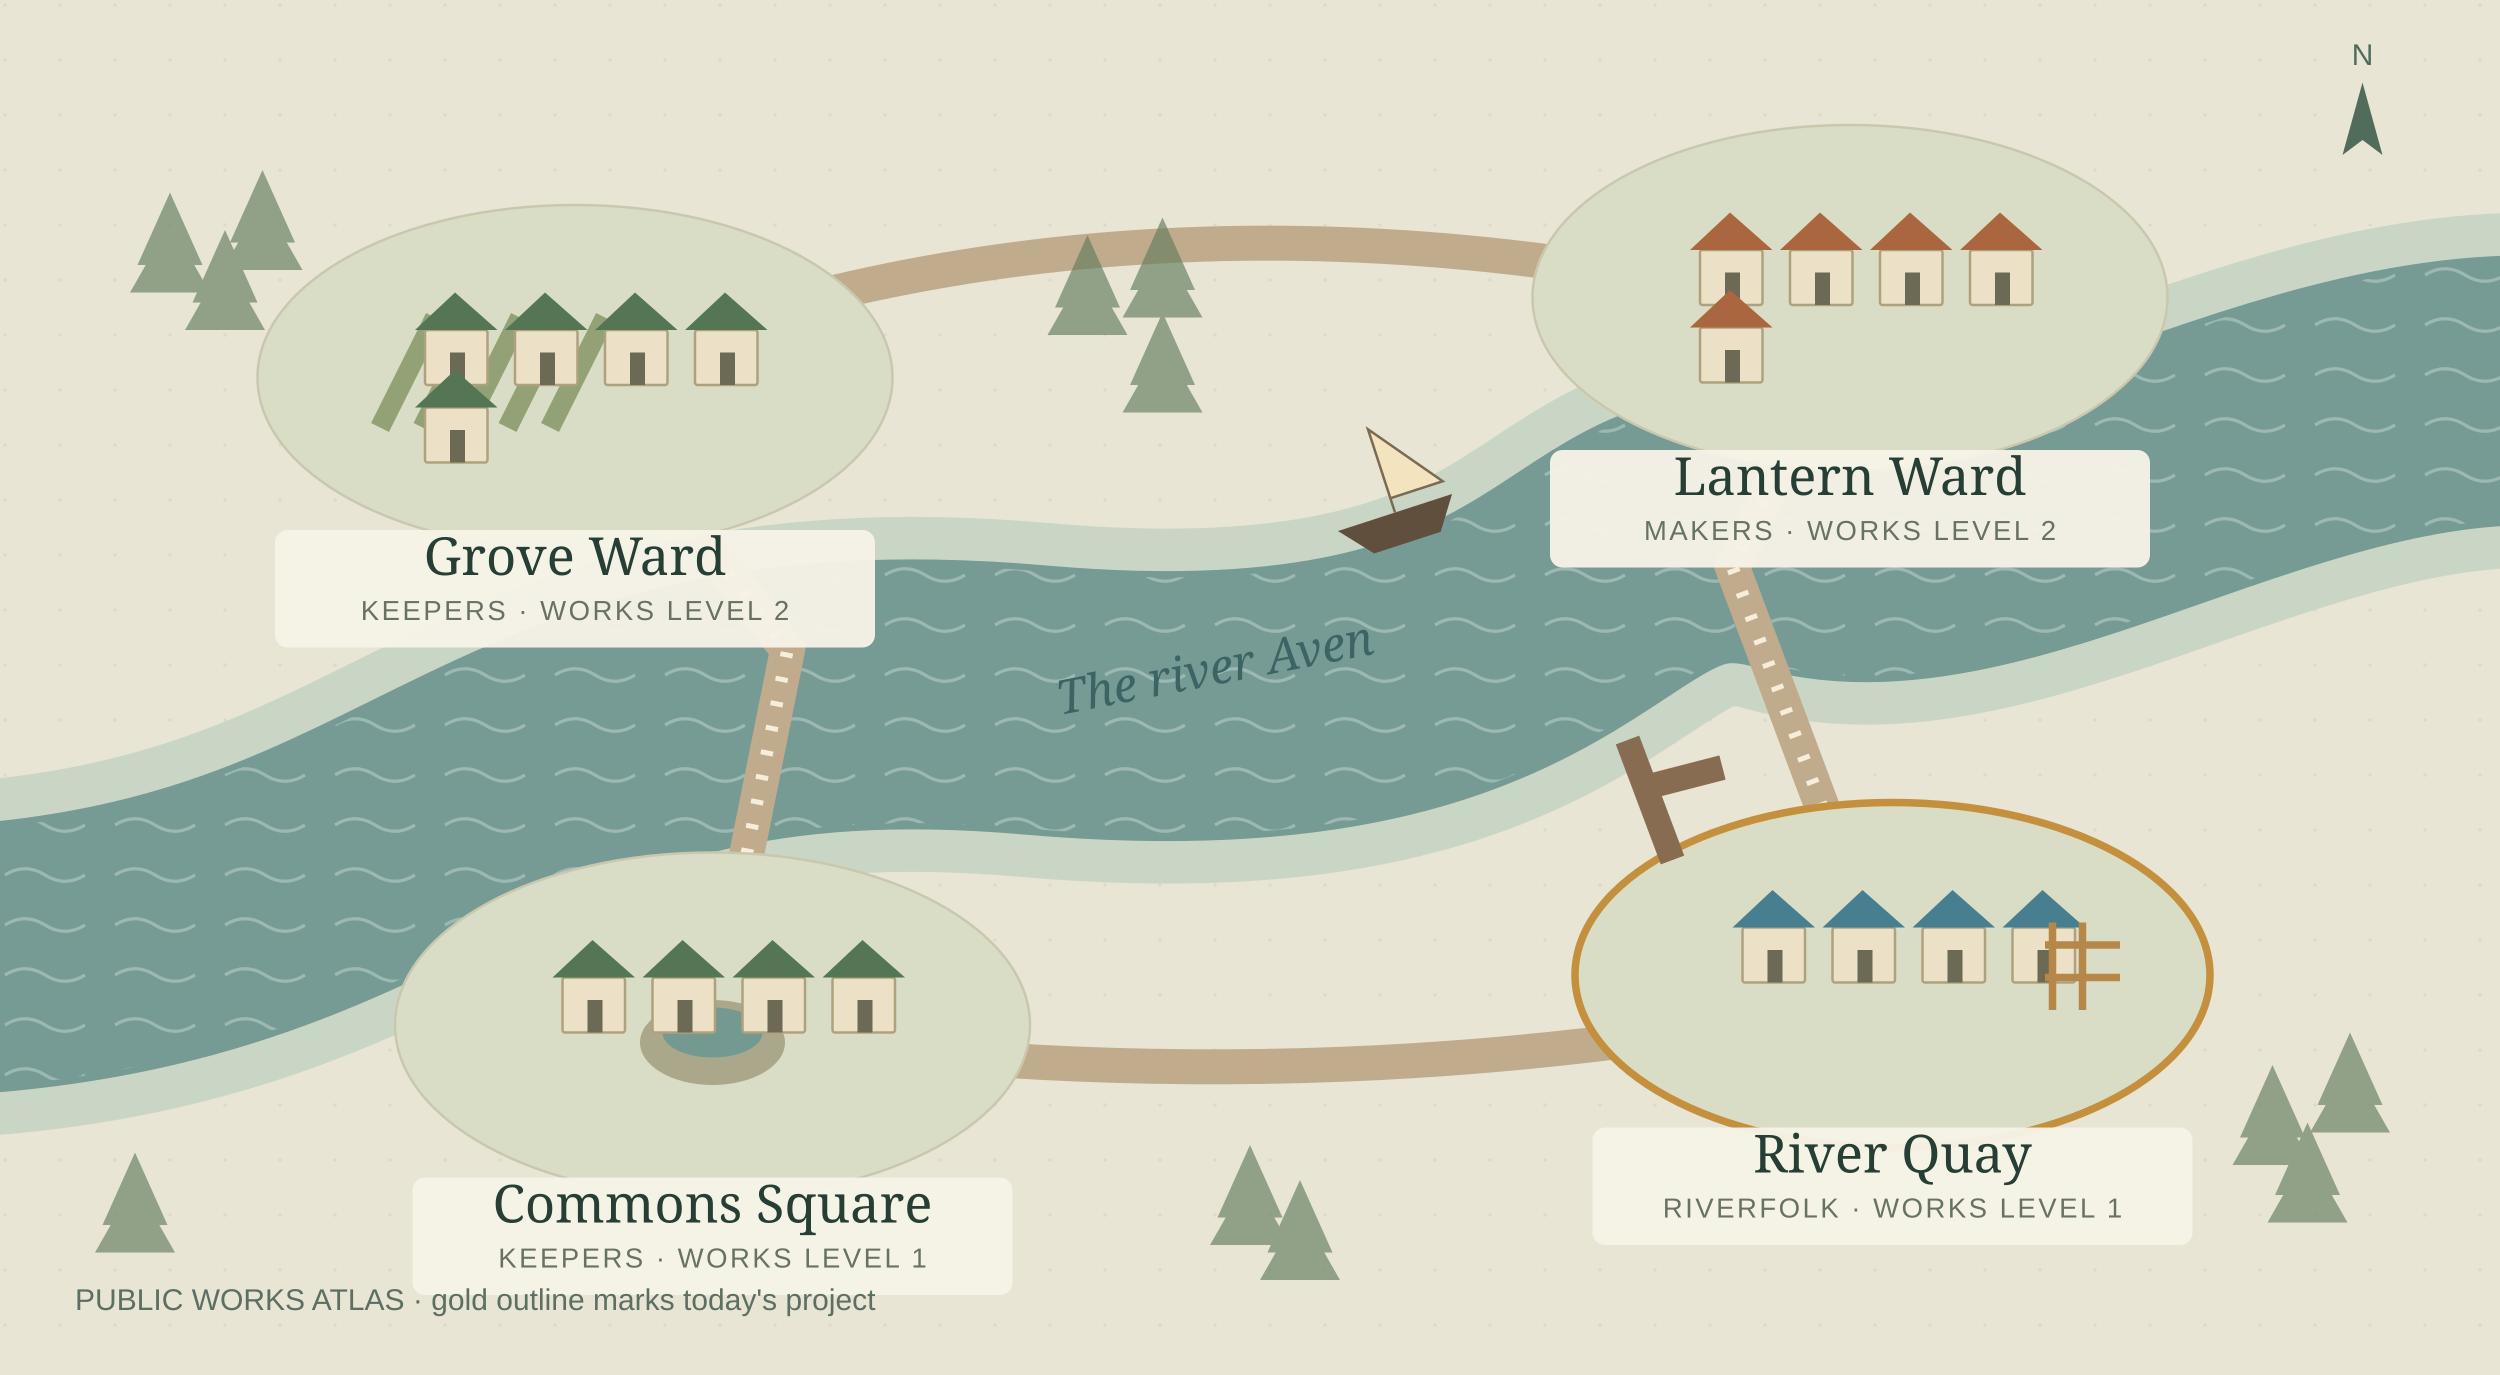
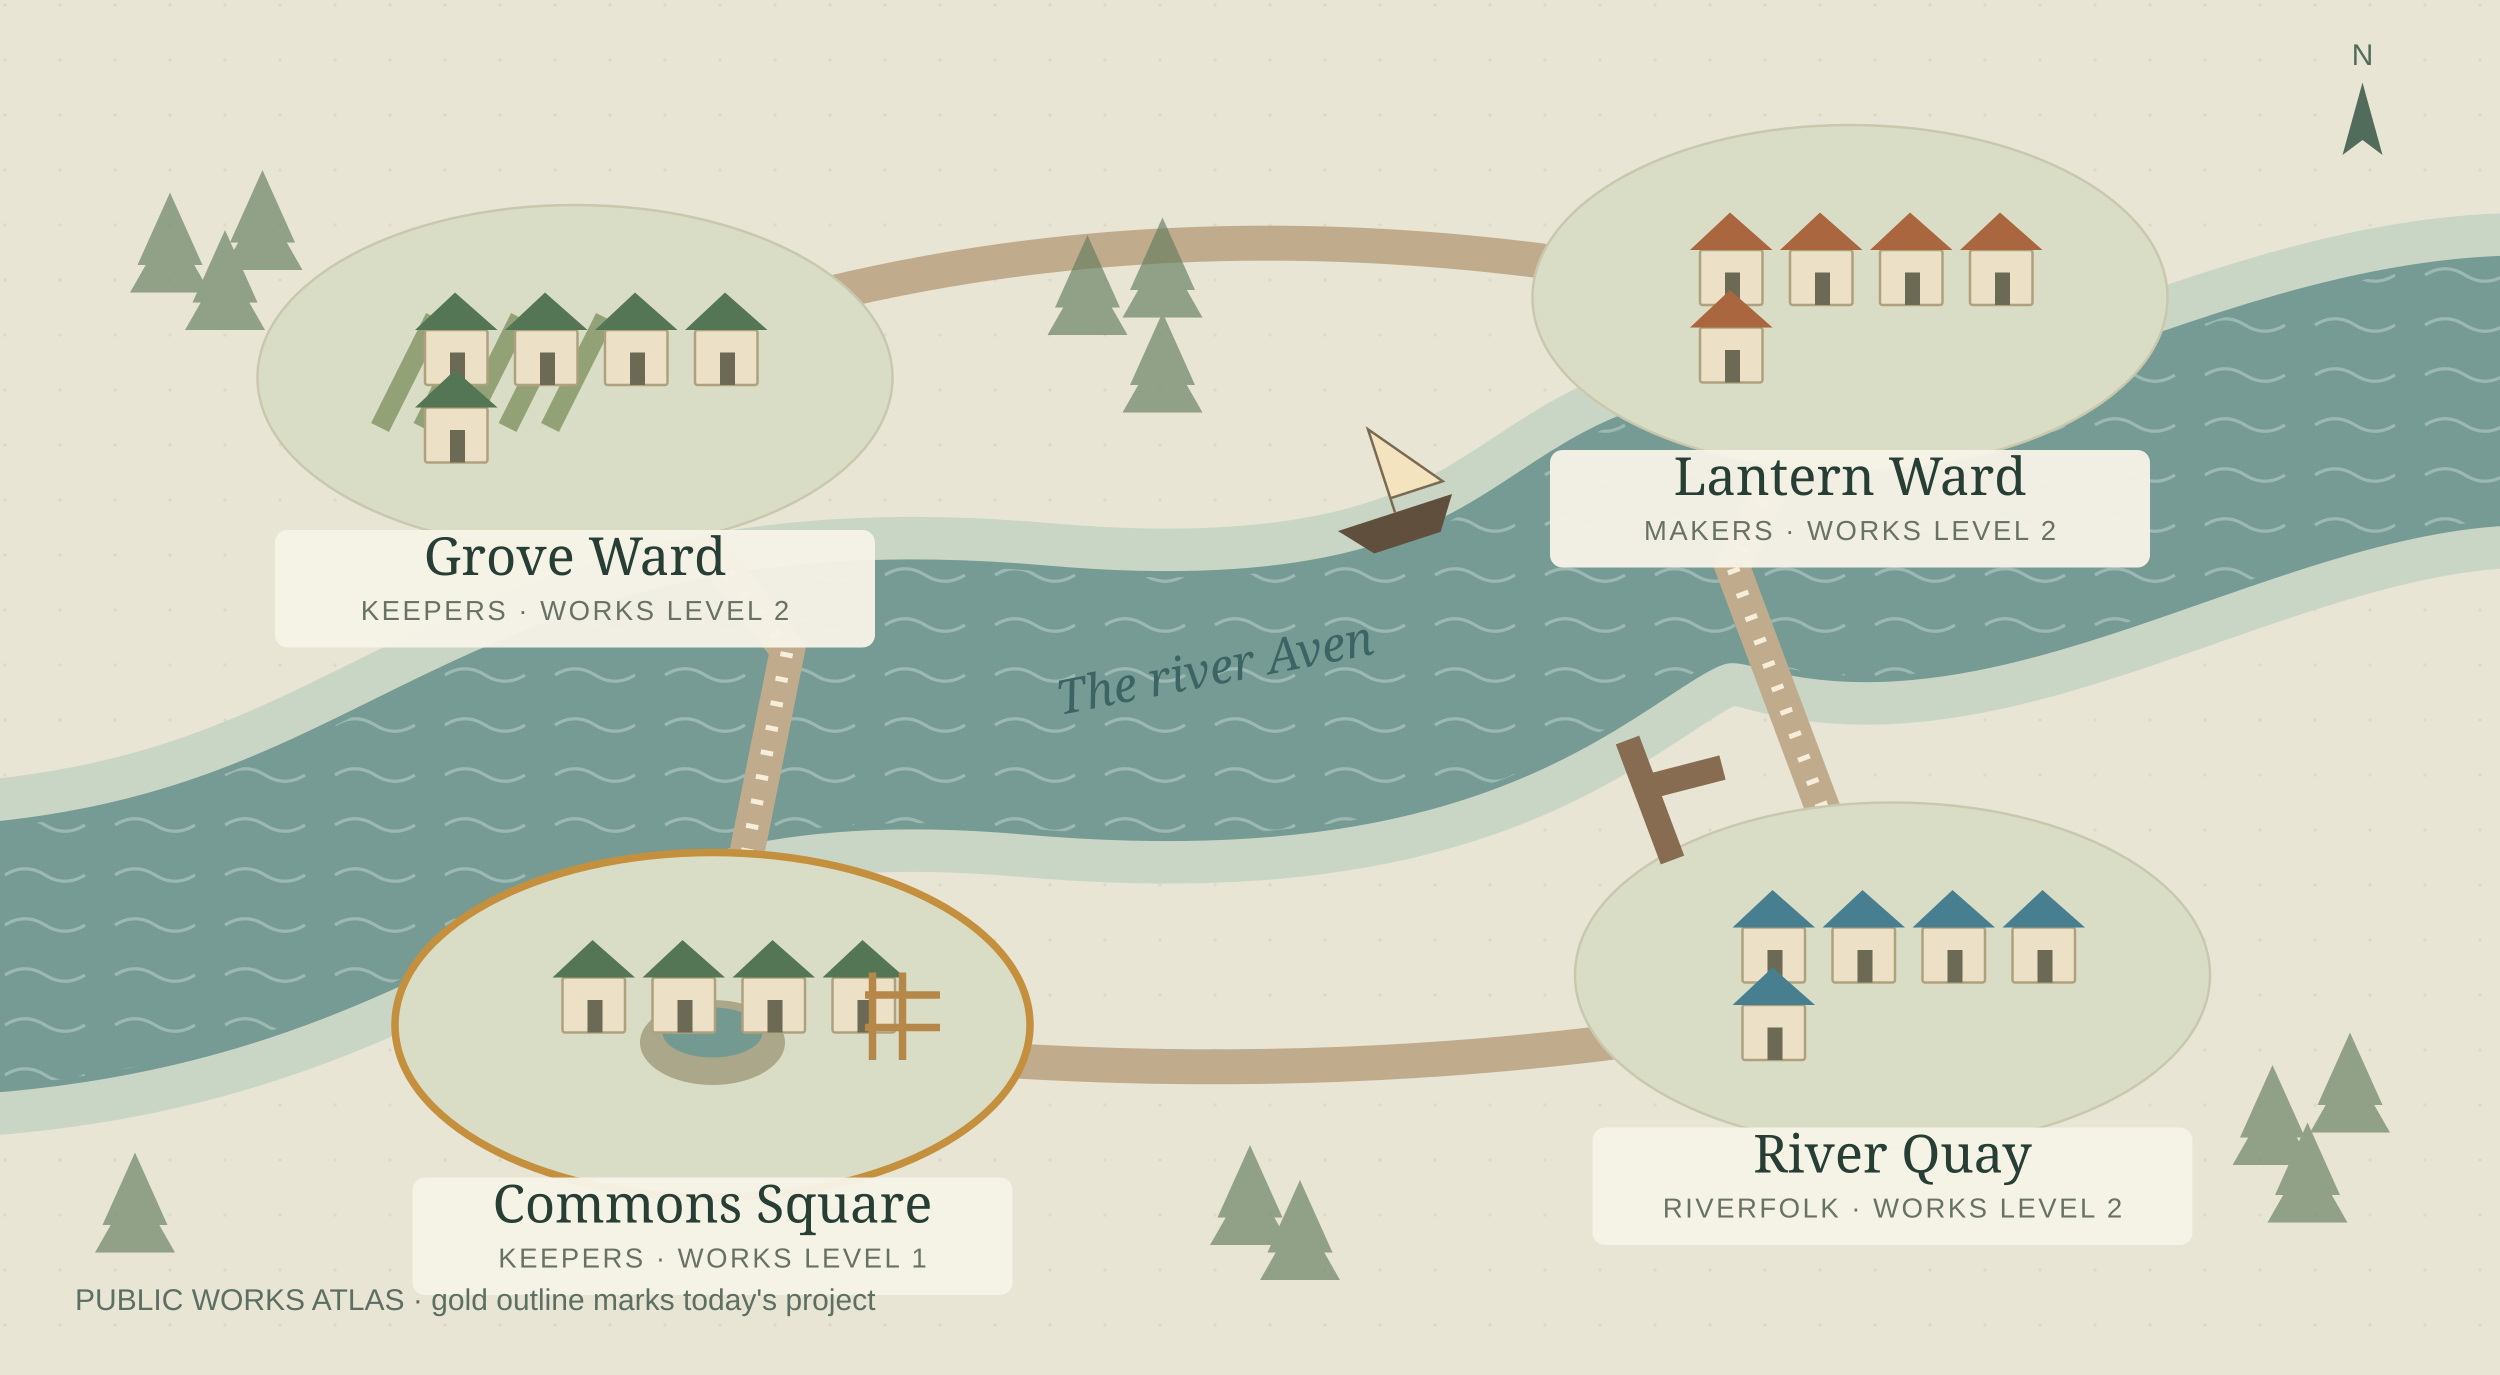
<svg xmlns="http://www.w3.org/2000/svg" viewBox="0 0 1000 550" role="img" aria-labelledby="map-title map-desc">
  <defs>
    <pattern id="paper" width="22" height="22" patternUnits="userSpaceOnUse">
      <circle cx="2" cy="2" r=".7" fill="#b9b49d" opacity=".24" />
    </pattern>
    <pattern id="water" width="44" height="20" patternUnits="userSpaceOnUse">
      <path d="M2 10q8-5 16 0t16 0" fill="none" stroke="#bad1ca" stroke-width="1.3" opacity=".55" />
    </pattern>
  </defs>
  <rect width="1000" height="550" fill="#e8e5d5" />
  <rect width="1000" height="550" fill="url(#paper)" />
  <path d="M-40 385C180 380 185 260 414 280S630 190 717 215 930 135 1050 160" fill="none" stroke="#cad6c5" stroke-width="142" />
  <path d="M-40 385C180 380 185 260 414 280S630 190 717 215 930 135 1050 160" fill="none" stroke="#759b94" stroke-width="108" />
  <path d="M-40 385C180 380 185 260 414 280S630 190 717 215 930 135 1050 160" fill="none" stroke="url(#water)" stroke-width="103" />
  <g stroke="#c0ac8d" stroke-width="14" fill="none">
    <path d="M230 150L315 260 285 410" />
    <path d="M740 128L693 227 757 398" />
    <path d="M280 411Q523 448 757 398" />
    <path d="M230 150Q460 57 740 128" />
  </g>
  <g stroke="#f6edda" stroke-width="5" fill="none" stroke-dasharray="2 8">
    <path d="M230 150L315 260 285 410" />
    <path d="M740 128L693 227 757 398" />
  </g>
  <g fill="#637c5e" opacity=".65">
    <path d="M68 77l-13 29h26z" />
    <path d="M68 89l-16 28h32z" />
    <path d="M90 92l-13 29h26z" />
    <path d="M90 104l-16 28h32z" />
    <path d="M105 68l-13 29h26z" />
    <path d="M105 80l-16 28h32z" />
    <path d="M435 94l-13 29h26z" />
    <path d="M435 106l-16 28h32z" />
    <path d="M465 87l-13 29h26z" />
    <path d="M465 99l-16 28h32z" />
    <path d="M465 125l-13 29h26z" />
    <path d="M465 137l-16 28h32z" />
    <path d="M909 426l-13 29h26z" />
    <path d="M909 438l-16 28h32z" />
    <path d="M940 413l-13 29h26z" />
    <path d="M940 425l-16 28h32z" />
    <path d="M923 449l-13 29h26z" />
    <path d="M923 461l-16 28h32z" />
    <path d="M500 458l-13 29h26z" />
    <path d="M500 470l-16 28h32z" />
    <path d="M520 472l-13 29h26z" />
    <path d="M520 484l-16 28h32z" />
    <path d="M54 461l-13 29h26z" />
    <path d="M54 473l-16 28h32z" />
  </g>
  <g font-family="Georgia,serif" fill="#3d6465">
    <text x="424" y="286" transform="rotate(-11 424 286)" font-size="19" font-style="italic">The river Aven</text>
  </g>
  <a href="#district-grove">
    <g>
      <ellipse cx="230" cy="151" rx="127" ry="69" fill="#daddc5" stroke="#c9c8ae" stroke-width="1" />
      <path d="M152 171l22-44" stroke="#92a276" stroke-width="8" />
      <path d="M169 171l22-44" stroke="#92a276" stroke-width="8" />
      <path d="M186 171l22-44" stroke="#92a276" stroke-width="8" />
      <path d="M203 171l22-44" stroke="#92a276" stroke-width="8" />
      <path d="M220 171l22-44" stroke="#92a276" stroke-width="8" />
      <rect x="170" y="132" width="25" height="22" rx="1" fill="#ece1c6" stroke="#afa17e" />
      <path d="M166 132l16-15 17 15z" fill="#557654" />
      <rect x="180" y="141" width="6" height="13" fill="#6c6a55" />
      <rect x="206" y="132" width="25" height="22" rx="1" fill="#ece1c6" stroke="#afa17e" />
      <path d="M202 132l16-15 17 15z" fill="#557654" />
      <rect x="216" y="141" width="6" height="13" fill="#6c6a55" />
      <rect x="242" y="132" width="25" height="22" rx="1" fill="#ece1c6" stroke="#afa17e" />
      <path d="M238 132l16-15 17 15z" fill="#557654" />
      <rect x="252" y="141" width="6" height="13" fill="#6c6a55" />
      <rect x="278" y="132" width="25" height="22" rx="1" fill="#ece1c6" stroke="#afa17e" />
      <path d="M274 132l16-15 17 15z" fill="#557654" />
      <rect x="288" y="141" width="6" height="13" fill="#6c6a55" />
      <rect x="170" y="163" width="25" height="22" rx="1" fill="#ece1c6" stroke="#afa17e" />
      <path d="M166 163l16-15 17 15z" fill="#557654" />
      <rect x="180" y="172" width="6" height="13" fill="#6c6a55" />
      <rect x="110" y="212" width="240" height="47" rx="5" fill="#f6f2e7" opacity=".96" />
      <text x="230" y="230" text-anchor="middle" font-family="Georgia,serif" font-size="21" fill="#273e35">Grove Ward</text>
      <text x="230" y="248" text-anchor="middle" font-family="Arial,sans-serif" font-size="11" letter-spacing="1" fill="#677264">KEEPERS · WORKS LEVEL 2</text>
    </g>
  </a>
  <a href="#district-lantern">
    <g>
      <ellipse cx="740" cy="119" rx="127" ry="69" fill="#daddc5" stroke="#c9c8ae" stroke-width="1" />
      <rect x="680" y="100" width="25" height="22" rx="1" fill="#ece1c6" stroke="#afa17e" />
      <path d="M676 100l16-15 17 15z" fill="#aa663f" />
      <rect x="690" y="109" width="6" height="13" fill="#6c6a55" />
      <rect x="716" y="100" width="25" height="22" rx="1" fill="#ece1c6" stroke="#afa17e" />
      <path d="M712 100l16-15 17 15z" fill="#aa663f" />
      <rect x="726" y="109" width="6" height="13" fill="#6c6a55" />
      <rect x="752" y="100" width="25" height="22" rx="1" fill="#ece1c6" stroke="#afa17e" />
      <path d="M748 100l16-15 17 15z" fill="#aa663f" />
      <rect x="762" y="109" width="6" height="13" fill="#6c6a55" />
      <rect x="788" y="100" width="25" height="22" rx="1" fill="#ece1c6" stroke="#afa17e" />
      <path d="M784 100l16-15 17 15z" fill="#aa663f" />
      <rect x="798" y="109" width="6" height="13" fill="#6c6a55" />
      <rect x="680" y="131" width="25" height="22" rx="1" fill="#ece1c6" stroke="#afa17e" />
      <path d="M676 131l16-15 17 15z" fill="#aa663f" />
      <rect x="690" y="140" width="6" height="13" fill="#6c6a55" />
      <rect x="620" y="180" width="240" height="47" rx="5" fill="#f6f2e7" opacity=".96" />
      <text x="740" y="198" text-anchor="middle" font-family="Georgia,serif" font-size="21" fill="#273e35">Lantern Ward</text>
      <text x="740" y="216" text-anchor="middle" font-family="Arial,sans-serif" font-size="11" letter-spacing="1" fill="#677264">MAKERS · WORKS LEVEL 2</text>
    </g>
  </a>
  <a href="#district-harbor">
    <g>
-       <ellipse cx="757" cy="390" rx="127" ry="69" fill="#daddc5" stroke="#c4903d" stroke-width="3" />
+       <ellipse cx="757" cy="390" rx="127" ry="69" fill="#daddc5" stroke="#c9c8ae" stroke-width="1" />
      <path d="M669 344l-18-48m7 19l31-8" stroke="#886c51" stroke-width="10" />
      <rect x="697" y="371" width="25" height="22" rx="1" fill="#ece1c6" stroke="#afa17e" />
      <path d="M693 371l16-15 17 15z" fill="#477f91" />
      <rect x="707" y="380" width="6" height="13" fill="#6c6a55" />
      <rect x="733" y="371" width="25" height="22" rx="1" fill="#ece1c6" stroke="#afa17e" />
      <path d="M729 371l16-15 17 15z" fill="#477f91" />
      <rect x="743" y="380" width="6" height="13" fill="#6c6a55" />
      <rect x="769" y="371" width="25" height="22" rx="1" fill="#ece1c6" stroke="#afa17e" />
      <path d="M765 371l16-15 17 15z" fill="#477f91" />
      <rect x="779" y="380" width="6" height="13" fill="#6c6a55" />
      <rect x="805" y="371" width="25" height="22" rx="1" fill="#ece1c6" stroke="#afa17e" />
      <path d="M801 371l16-15 17 15z" fill="#477f91" />
      <rect x="815" y="380" width="6" height="13" fill="#6c6a55" />
-       <path d="M833 404v-35m-12 35v-35m-3 9h30m-30 13h30" stroke="#b58849" stroke-width="3" />
+       <rect x="697" y="402" width="25" height="22" rx="1" fill="#ece1c6" stroke="#afa17e" />
+       <path d="M693 402l16-15 17 15z" fill="#477f91" />
+       <rect x="707" y="411" width="6" height="13" fill="#6c6a55" />
      <rect x="637" y="451" width="240" height="47" rx="5" fill="#f6f2e7" opacity=".96" />
      <text x="757" y="469" text-anchor="middle" font-family="Georgia,serif" font-size="21" fill="#273e35">River Quay</text>
-       <text x="757" y="487" text-anchor="middle" font-family="Arial,sans-serif" font-size="11" letter-spacing="1" fill="#677264">RIVERFOLK · WORKS LEVEL 1</text>
+       <text x="757" y="487" text-anchor="middle" font-family="Arial,sans-serif" font-size="11" letter-spacing="1" fill="#677264">RIVERFOLK · WORKS LEVEL 2</text>
    </g>
  </a>
  <a href="#district-forum">
    <g>
-       <ellipse cx="285" cy="410" rx="127" ry="69" fill="#daddc5" stroke="#c9c8ae" stroke-width="1" />
+       <ellipse cx="285" cy="410" rx="127" ry="69" fill="#daddc5" stroke="#c4903d" stroke-width="3" />
      <ellipse cx="285" cy="417" rx="29" ry="17" fill="#aaa78b" />
      <ellipse cx="285" cy="413" rx="20" ry="10" fill="#739990" />
      <rect x="225" y="391" width="25" height="22" rx="1" fill="#ece1c6" stroke="#afa17e" />
      <path d="M221 391l16-15 17 15z" fill="#557654" />
      <rect x="235" y="400" width="6" height="13" fill="#6c6a55" />
      <rect x="261" y="391" width="25" height="22" rx="1" fill="#ece1c6" stroke="#afa17e" />
      <path d="M257 391l16-15 17 15z" fill="#557654" />
      <rect x="271" y="400" width="6" height="13" fill="#6c6a55" />
      <rect x="297" y="391" width="25" height="22" rx="1" fill="#ece1c6" stroke="#afa17e" />
      <path d="M293 391l16-15 17 15z" fill="#557654" />
      <rect x="307" y="400" width="6" height="13" fill="#6c6a55" />
      <rect x="333" y="391" width="25" height="22" rx="1" fill="#ece1c6" stroke="#afa17e" />
      <path d="M329 391l16-15 17 15z" fill="#557654" />
      <rect x="343" y="400" width="6" height="13" fill="#6c6a55" />
+       <path d="M361 424v-35m-12 35v-35m-3 9h30m-30 13h30" stroke="#b58849" stroke-width="3" />
      <rect x="165" y="471" width="240" height="47" rx="5" fill="#f6f2e7" opacity=".96" />
      <text x="285" y="489" text-anchor="middle" font-family="Georgia,serif" font-size="21" fill="#273e35">Commons Square</text>
      <text x="285" y="507" text-anchor="middle" font-family="Arial,sans-serif" font-size="11" letter-spacing="1" fill="#677264">KEEPERS · WORKS LEVEL 1</text>
    </g>
  </a>
  <g transform="translate(558 205) rotate(-18)">
    <path d="M-24 0h48l-9 13h-28z" fill="#614f3d" />
    <path d="M0 0v-35l22 29H0" fill="#f3e3bf" stroke="#796a51" />
  </g>
  <g transform="translate(945 55)" fill="#516c5b">
    <path d="M0-22l-8 29 8-6 8 6z" />
    <text y="-29" text-anchor="middle" font-size="12" font-family="Arial">N</text>
  </g>
  <text x="30" y="524" fill="#5c6f62" font-family="Arial,sans-serif" font-size="12">PUBLIC WORKS ATLAS · gold outline marks today's project</text>
</svg>
